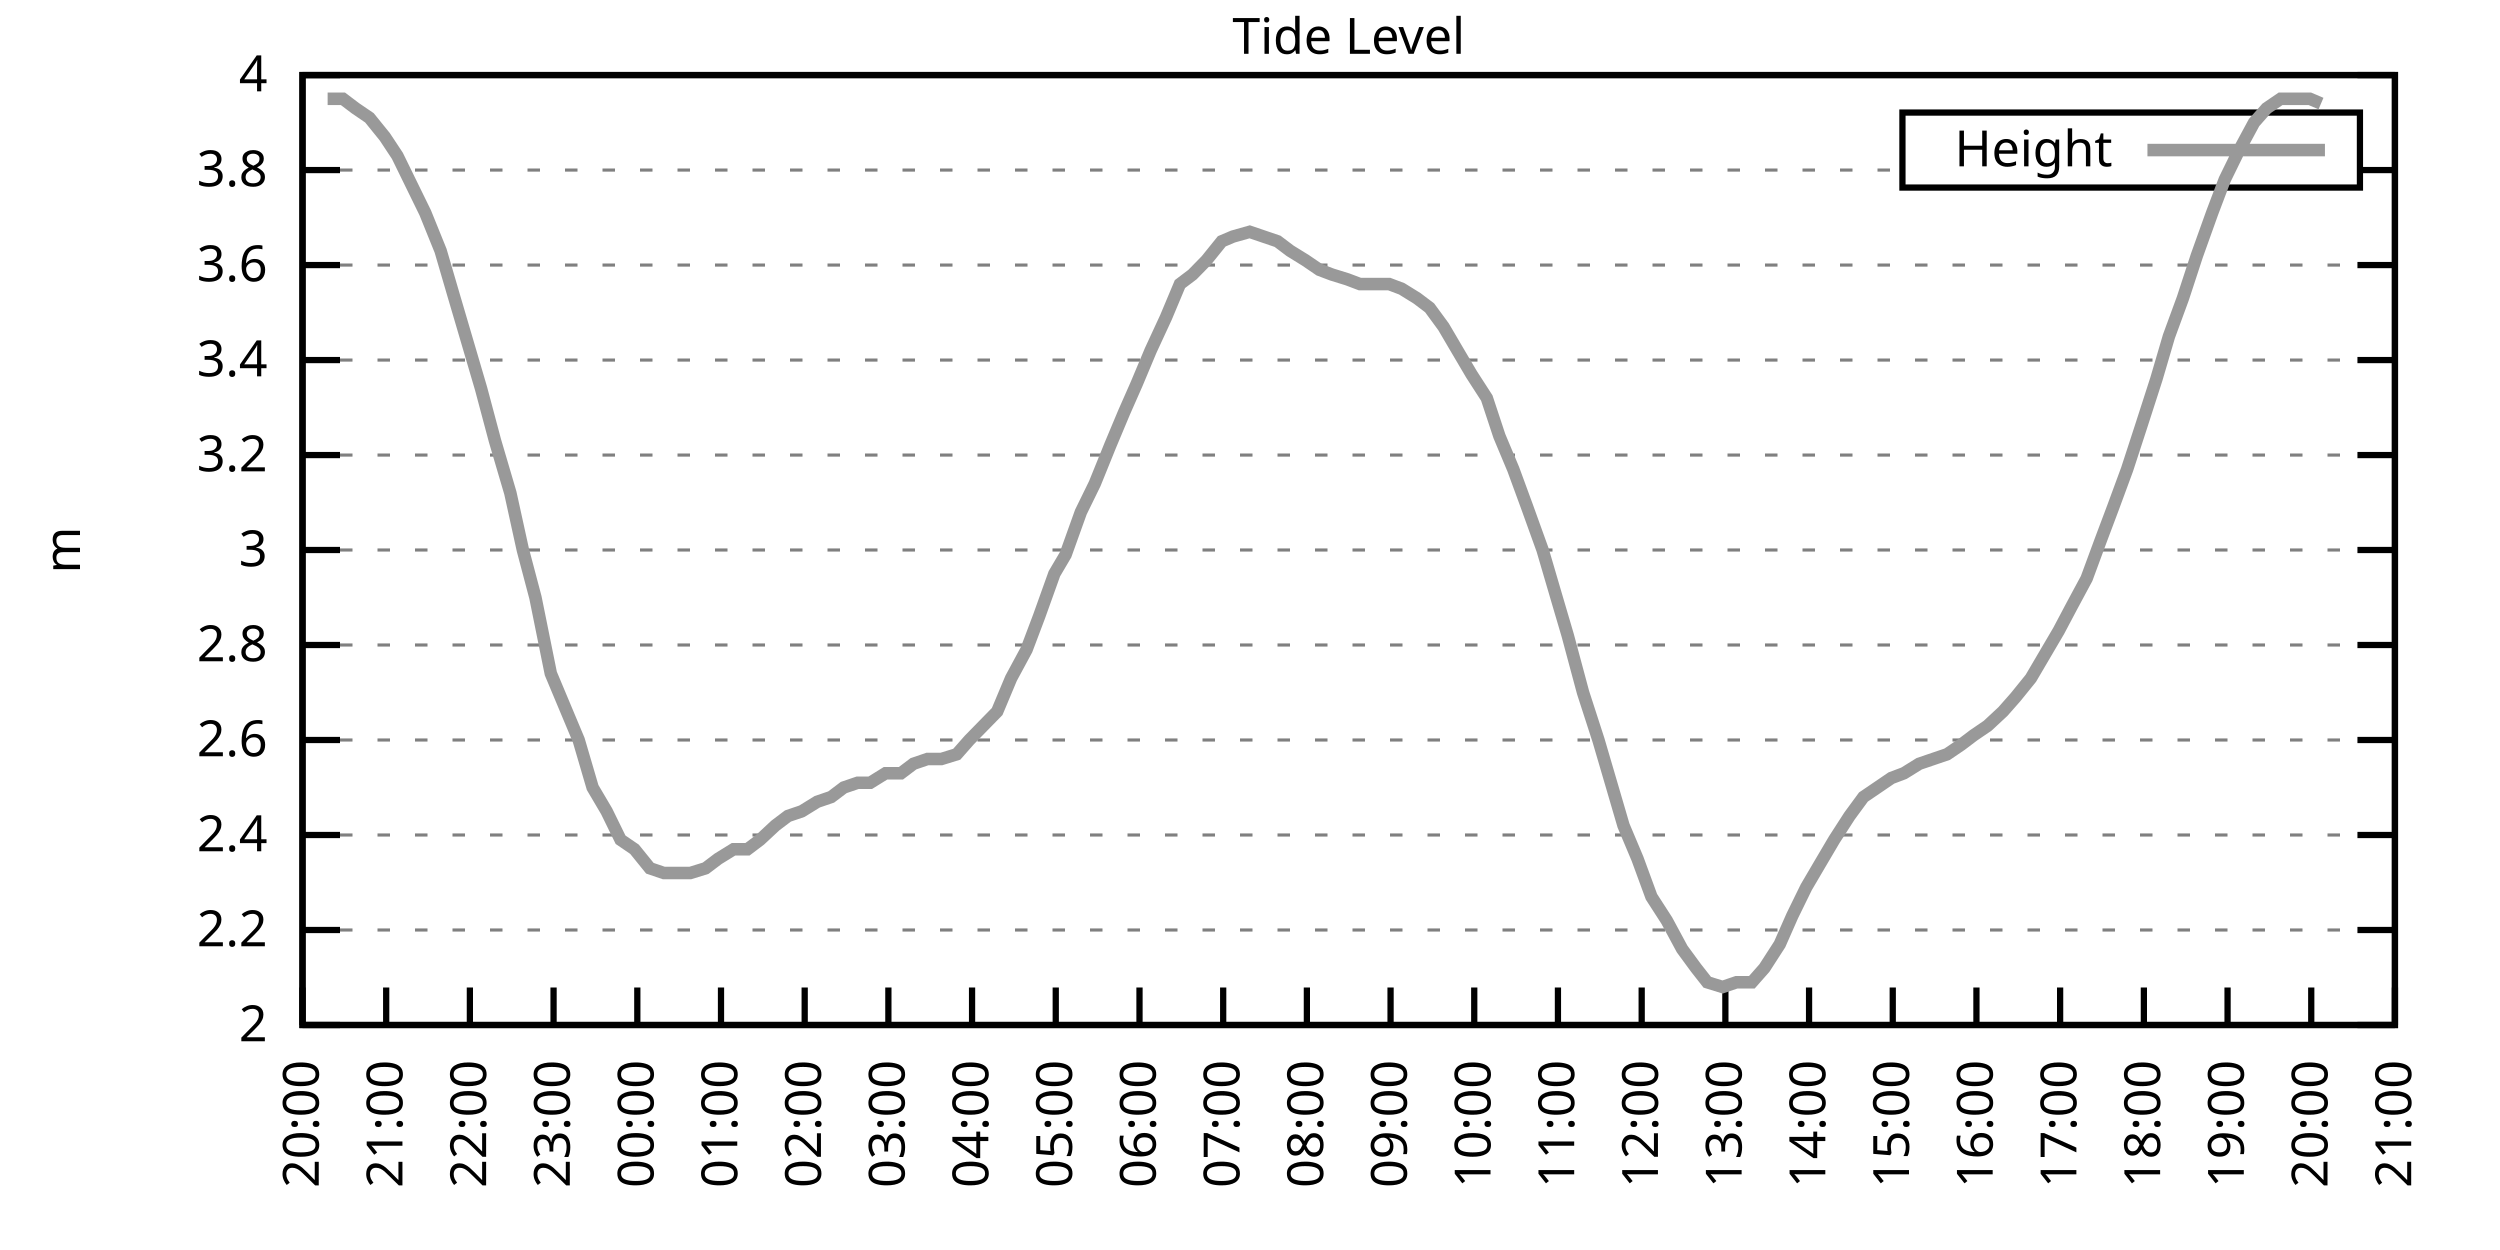
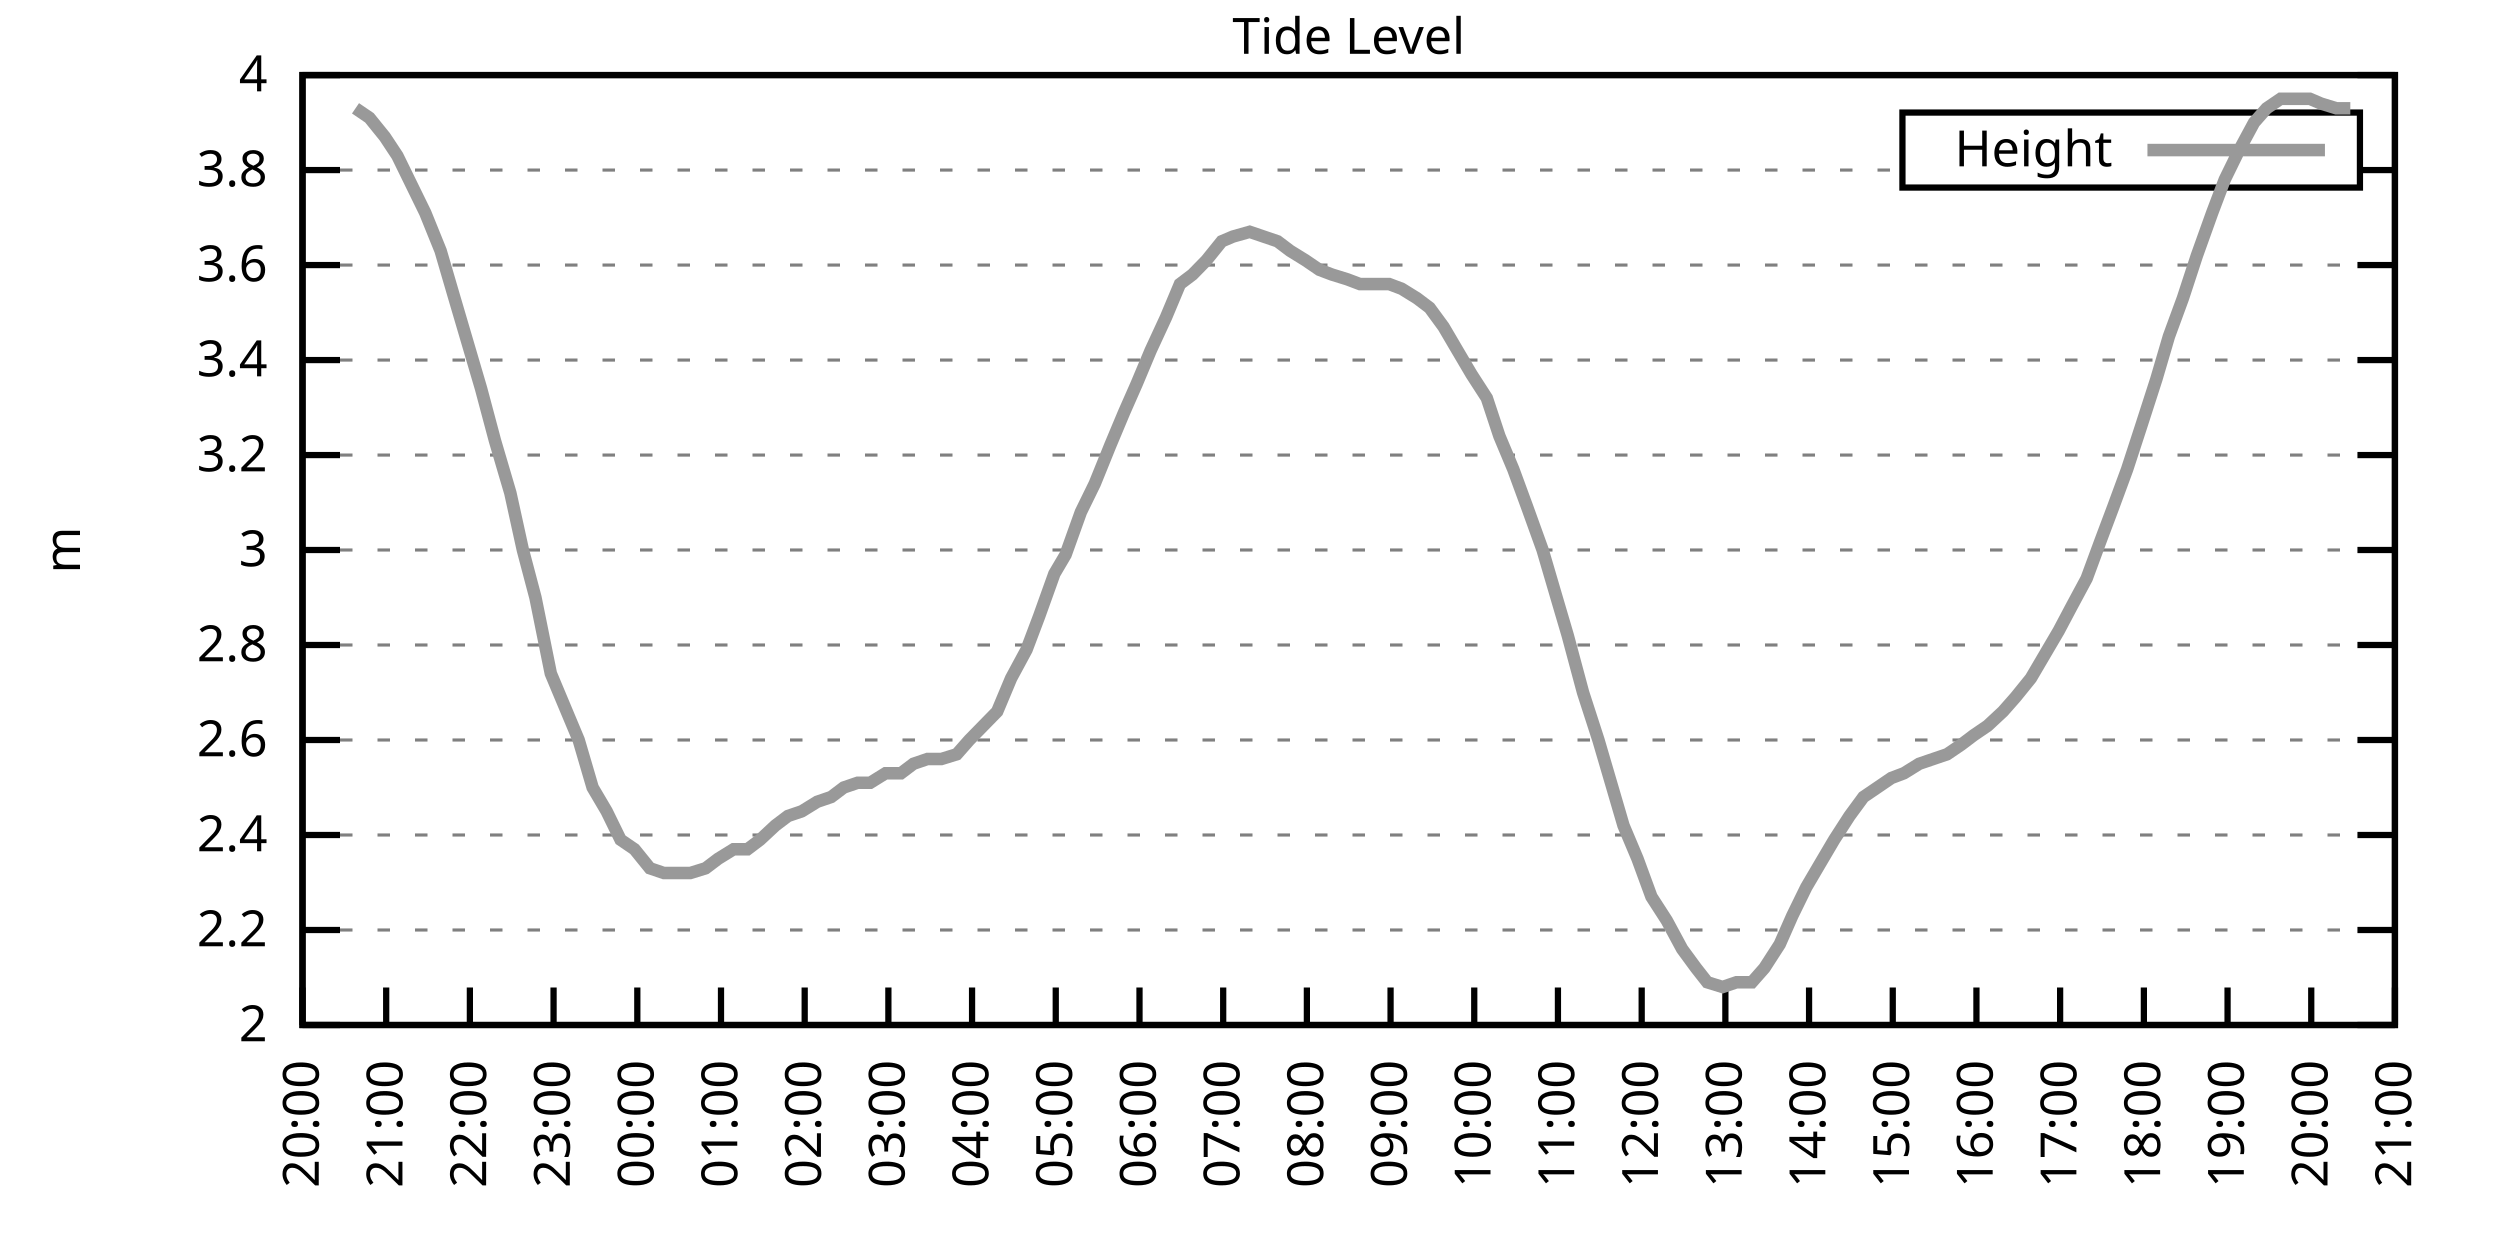
<svg xmlns="http://www.w3.org/2000/svg" xmlns:xlink="http://www.w3.org/1999/xlink" width="400" height="200" viewBox="0 0 400 200">
  <g id="gnuplot_canvas">
    <rect x="0" y="0" width="400" height="200" fill="none" />
    <defs>
      <circle id="gpDot" r="0.5" stroke-width="0.5" stroke="currentColor" />
      <path id="gpPt0" stroke-width="0.333" stroke="currentColor" d="M-1,0 h2 M0,-1 v2" />
      <path id="gpPt1" stroke-width="0.333" stroke="currentColor" d="M-1,-1 L1,1 M1,-1 L-1,1" />
      <path id="gpPt2" stroke-width="0.333" stroke="currentColor" d="M-1,0 L1,0 M0,-1 L0,1 M-1,-1 L1,1 M-1,1 L1,-1" />
      <rect id="gpPt3" stroke-width="0.333" stroke="currentColor" x="-1" y="-1" width="2" height="2" />
      <rect id="gpPt4" stroke-width="0.333" stroke="currentColor" fill="currentColor" x="-1" y="-1" width="2" height="2" />
      <circle id="gpPt5" stroke-width="0.333" stroke="currentColor" cx="0" cy="0" r="1" />
      <use xlink:href="#gpPt5" id="gpPt6" fill="currentColor" stroke="none" />
      <path id="gpPt7" stroke-width="0.333" stroke="currentColor" d="M0,-1.33 L-1.33,0.67 L1.33,0.67 z" />
      <use xlink:href="#gpPt7" id="gpPt8" fill="currentColor" stroke="none" />
      <use xlink:href="#gpPt7" id="gpPt9" stroke="currentColor" transform="rotate(180)" />
      <use xlink:href="#gpPt9" id="gpPt10" fill="currentColor" stroke="none" />
      <use xlink:href="#gpPt3" id="gpPt11" stroke="currentColor" transform="rotate(45)" />
      <use xlink:href="#gpPt11" id="gpPt12" fill="currentColor" stroke="none" />
      <path id="gpPt13" stroke-width="0.333" stroke="currentColor" d="M0,1.330 L1.265,0.411 L0.782,-1.067 L-0.782,-1.076 L-1.265,0.411 z" />
      <use xlink:href="#gpPt13" id="gpPt14" fill="currentColor" stroke="none" />
      <filter id="textbox" filterUnits="objectBoundingBox" x="0" y="0" height="1" width="1">
        <feFlood flood-color="white" flood-opacity="1" result="bgnd" />
        <feComposite in="SourceGraphic" in2="bgnd" operator="atop" />
      </filter>
      <filter id="greybox" filterUnits="objectBoundingBox" x="0" y="0" height="1" width="1">
        <feFlood flood-color="lightgrey" flood-opacity="1" result="grey" />
        <feComposite in="SourceGraphic" in2="grey" operator="atop" />
      </filter>
    </defs>
    <g fill="none" color="white" stroke="currentColor" stroke-width="1.00" stroke-linecap="butt" stroke-linejoin="miter">
</g>
    <g fill="none" color="black" stroke="currentColor" stroke-width="1.00" stroke-linecap="butt" stroke-linejoin="miter">
      <g stroke="none" shape-rendering="crispEdges">
        <polygon fill="rgb(255, 255, 255)" points="48.40,164.00 383.18,164.00 383.18,12.02 48.40,12.02 " />
      </g>
    </g>
    <g fill="none" color="black" stroke="currentColor" stroke-width="1.00" stroke-linecap="butt" stroke-linejoin="miter">
</g>
    <g fill="none" color="black" stroke="black" stroke-width="0.50" stroke-linecap="butt" stroke-linejoin="miter">
</g>
    <g fill="none" color="gray" stroke="currentColor" stroke-width="0.50" stroke-linecap="butt" stroke-linejoin="miter">
      <path stroke="gray" stroke-dasharray="2,4" class="gridline" d="M48.40,164.00 L383.19,164.00  " />
    </g>
    <g fill="none" color="gray" stroke="gray" stroke-width="1.00" stroke-linecap="butt" stroke-linejoin="miter">
</g>
    <g fill="none" color="black" stroke="currentColor" stroke-width="1.00" stroke-linecap="butt" stroke-linejoin="miter">
      <path stroke="black" d="M48.40,164.00 L54.40,164.00 M383.19,164.00 L377.19,164.00  " />
      <g transform="translate(42.80,166.60)" stroke="none" fill="black" font-family="Sans" font-size="8.00" text-anchor="end">
        <text>
          <tspan font-family="Sans"> 2</tspan>
        </text>
      </g>
    </g>
    <g fill="none" color="black" stroke="currentColor" stroke-width="1.00" stroke-linecap="butt" stroke-linejoin="miter">
</g>
    <g fill="none" color="black" stroke="black" stroke-width="0.50" stroke-linecap="butt" stroke-linejoin="miter">
</g>
    <g fill="none" color="gray" stroke="currentColor" stroke-width="0.50" stroke-linecap="butt" stroke-linejoin="miter">
      <path stroke="gray" stroke-dasharray="2,4" class="gridline" d="M48.40,148.80 L383.19,148.80  " />
    </g>
    <g fill="none" color="gray" stroke="gray" stroke-width="1.00" stroke-linecap="butt" stroke-linejoin="miter">
</g>
    <g fill="none" color="black" stroke="currentColor" stroke-width="1.00" stroke-linecap="butt" stroke-linejoin="miter">
      <path stroke="black" d="M48.40,148.80 L54.40,148.80 M383.19,148.80 L377.19,148.80  " />
      <g transform="translate(42.80,151.40)" stroke="none" fill="black" font-family="Sans" font-size="8.00" text-anchor="end">
        <text>
          <tspan font-family="Sans"> 2.2</tspan>
        </text>
      </g>
    </g>
    <g fill="none" color="black" stroke="currentColor" stroke-width="1.00" stroke-linecap="butt" stroke-linejoin="miter">
</g>
    <g fill="none" color="black" stroke="black" stroke-width="0.50" stroke-linecap="butt" stroke-linejoin="miter">
</g>
    <g fill="none" color="gray" stroke="currentColor" stroke-width="0.50" stroke-linecap="butt" stroke-linejoin="miter">
      <path stroke="gray" stroke-dasharray="2,4" class="gridline" d="M48.40,133.60 L383.19,133.60  " />
    </g>
    <g fill="none" color="gray" stroke="gray" stroke-width="1.00" stroke-linecap="butt" stroke-linejoin="miter">
</g>
    <g fill="none" color="black" stroke="currentColor" stroke-width="1.00" stroke-linecap="butt" stroke-linejoin="miter">
      <path stroke="black" d="M48.40,133.60 L54.40,133.60 M383.19,133.60 L377.19,133.60  " />
      <g transform="translate(42.80,136.20)" stroke="none" fill="black" font-family="Sans" font-size="8.00" text-anchor="end">
        <text>
          <tspan font-family="Sans"> 2.4</tspan>
        </text>
      </g>
    </g>
    <g fill="none" color="black" stroke="currentColor" stroke-width="1.00" stroke-linecap="butt" stroke-linejoin="miter">
</g>
    <g fill="none" color="black" stroke="black" stroke-width="0.50" stroke-linecap="butt" stroke-linejoin="miter">
</g>
    <g fill="none" color="gray" stroke="currentColor" stroke-width="0.50" stroke-linecap="butt" stroke-linejoin="miter">
      <path stroke="gray" stroke-dasharray="2,4" class="gridline" d="M48.40,118.40 L383.19,118.40  " />
    </g>
    <g fill="none" color="gray" stroke="gray" stroke-width="1.00" stroke-linecap="butt" stroke-linejoin="miter">
</g>
    <g fill="none" color="black" stroke="currentColor" stroke-width="1.00" stroke-linecap="butt" stroke-linejoin="miter">
      <path stroke="black" d="M48.40,118.40 L54.40,118.40 M383.19,118.40 L377.19,118.40  " />
      <g transform="translate(42.80,121.00)" stroke="none" fill="black" font-family="Sans" font-size="8.00" text-anchor="end">
        <text>
          <tspan font-family="Sans"> 2.6</tspan>
        </text>
      </g>
    </g>
    <g fill="none" color="black" stroke="currentColor" stroke-width="1.00" stroke-linecap="butt" stroke-linejoin="miter">
</g>
    <g fill="none" color="black" stroke="black" stroke-width="0.50" stroke-linecap="butt" stroke-linejoin="miter">
</g>
    <g fill="none" color="gray" stroke="currentColor" stroke-width="0.50" stroke-linecap="butt" stroke-linejoin="miter">
      <path stroke="gray" stroke-dasharray="2,4" class="gridline" d="M48.40,103.20 L383.19,103.20  " />
    </g>
    <g fill="none" color="gray" stroke="gray" stroke-width="1.00" stroke-linecap="butt" stroke-linejoin="miter">
</g>
    <g fill="none" color="black" stroke="currentColor" stroke-width="1.00" stroke-linecap="butt" stroke-linejoin="miter">
      <path stroke="black" d="M48.40,103.20 L54.40,103.20 M383.19,103.20 L377.19,103.20  " />
      <g transform="translate(42.80,105.80)" stroke="none" fill="black" font-family="Sans" font-size="8.00" text-anchor="end">
        <text>
          <tspan font-family="Sans"> 2.8</tspan>
        </text>
      </g>
    </g>
    <g fill="none" color="black" stroke="currentColor" stroke-width="1.00" stroke-linecap="butt" stroke-linejoin="miter">
</g>
    <g fill="none" color="black" stroke="black" stroke-width="0.50" stroke-linecap="butt" stroke-linejoin="miter">
</g>
    <g fill="none" color="gray" stroke="currentColor" stroke-width="0.50" stroke-linecap="butt" stroke-linejoin="miter">
      <path stroke="gray" stroke-dasharray="2,4" class="gridline" d="M48.40,88.00 L383.19,88.00  " />
    </g>
    <g fill="none" color="gray" stroke="gray" stroke-width="1.00" stroke-linecap="butt" stroke-linejoin="miter">
</g>
    <g fill="none" color="black" stroke="currentColor" stroke-width="1.00" stroke-linecap="butt" stroke-linejoin="miter">
      <path stroke="black" d="M48.40,88.00 L54.40,88.00 M383.19,88.00 L377.19,88.00  " />
      <g transform="translate(42.80,90.60)" stroke="none" fill="black" font-family="Sans" font-size="8.00" text-anchor="end">
        <text>
          <tspan font-family="Sans"> 3</tspan>
        </text>
      </g>
    </g>
    <g fill="none" color="black" stroke="currentColor" stroke-width="1.00" stroke-linecap="butt" stroke-linejoin="miter">
</g>
    <g fill="none" color="black" stroke="black" stroke-width="0.50" stroke-linecap="butt" stroke-linejoin="miter">
</g>
    <g fill="none" color="gray" stroke="currentColor" stroke-width="0.50" stroke-linecap="butt" stroke-linejoin="miter">
      <path stroke="gray" stroke-dasharray="2,4" class="gridline" d="M48.40,72.81 L383.19,72.81  " />
    </g>
    <g fill="none" color="gray" stroke="gray" stroke-width="1.00" stroke-linecap="butt" stroke-linejoin="miter">
</g>
    <g fill="none" color="black" stroke="currentColor" stroke-width="1.00" stroke-linecap="butt" stroke-linejoin="miter">
      <path stroke="black" d="M48.40,72.81 L54.40,72.81 M383.19,72.81 L377.19,72.81  " />
      <g transform="translate(42.80,75.41)" stroke="none" fill="black" font-family="Sans" font-size="8.00" text-anchor="end">
        <text>
          <tspan font-family="Sans"> 3.2</tspan>
        </text>
      </g>
    </g>
    <g fill="none" color="black" stroke="currentColor" stroke-width="1.00" stroke-linecap="butt" stroke-linejoin="miter">
</g>
    <g fill="none" color="black" stroke="black" stroke-width="0.50" stroke-linecap="butt" stroke-linejoin="miter">
</g>
    <g fill="none" color="gray" stroke="currentColor" stroke-width="0.50" stroke-linecap="butt" stroke-linejoin="miter">
      <path stroke="gray" stroke-dasharray="2,4" class="gridline" d="M48.40,57.61 L383.19,57.61  " />
    </g>
    <g fill="none" color="gray" stroke="gray" stroke-width="1.00" stroke-linecap="butt" stroke-linejoin="miter">
</g>
    <g fill="none" color="black" stroke="currentColor" stroke-width="1.00" stroke-linecap="butt" stroke-linejoin="miter">
      <path stroke="black" d="M48.40,57.61 L54.40,57.61 M383.19,57.61 L377.19,57.61  " />
      <g transform="translate(42.80,60.21)" stroke="none" fill="black" font-family="Sans" font-size="8.00" text-anchor="end">
        <text>
          <tspan font-family="Sans"> 3.4</tspan>
        </text>
      </g>
    </g>
    <g fill="none" color="black" stroke="currentColor" stroke-width="1.00" stroke-linecap="butt" stroke-linejoin="miter">
</g>
    <g fill="none" color="black" stroke="black" stroke-width="0.50" stroke-linecap="butt" stroke-linejoin="miter">
</g>
    <g fill="none" color="gray" stroke="currentColor" stroke-width="0.50" stroke-linecap="butt" stroke-linejoin="miter">
      <path stroke="gray" stroke-dasharray="2,4" class="gridline" d="M48.40,42.41 L383.19,42.41  " />
    </g>
    <g fill="none" color="gray" stroke="gray" stroke-width="1.00" stroke-linecap="butt" stroke-linejoin="miter">
</g>
    <g fill="none" color="black" stroke="currentColor" stroke-width="1.00" stroke-linecap="butt" stroke-linejoin="miter">
      <path stroke="black" d="M48.40,42.41 L54.40,42.41 M383.19,42.41 L377.19,42.41  " />
      <g transform="translate(42.80,45.01)" stroke="none" fill="black" font-family="Sans" font-size="8.00" text-anchor="end">
        <text>
          <tspan font-family="Sans"> 3.6</tspan>
        </text>
      </g>
    </g>
    <g fill="none" color="black" stroke="currentColor" stroke-width="1.00" stroke-linecap="butt" stroke-linejoin="miter">
</g>
    <g fill="none" color="black" stroke="black" stroke-width="0.50" stroke-linecap="butt" stroke-linejoin="miter">
</g>
    <g fill="none" color="gray" stroke="currentColor" stroke-width="0.50" stroke-linecap="butt" stroke-linejoin="miter">
      <path stroke="gray" stroke-dasharray="2,4" class="gridline" d="M48.40,27.21 L304.39,27.21 M377.59,27.21 L383.19,27.21  " />
    </g>
    <g fill="none" color="gray" stroke="gray" stroke-width="1.00" stroke-linecap="butt" stroke-linejoin="miter">
</g>
    <g fill="none" color="black" stroke="currentColor" stroke-width="1.00" stroke-linecap="butt" stroke-linejoin="miter">
      <path stroke="black" d="M48.40,27.21 L54.40,27.21 M383.19,27.21 L377.19,27.21  " />
      <g transform="translate(42.80,29.81)" stroke="none" fill="black" font-family="Sans" font-size="8.00" text-anchor="end">
        <text>
          <tspan font-family="Sans"> 3.8</tspan>
        </text>
      </g>
    </g>
    <g fill="none" color="black" stroke="currentColor" stroke-width="1.00" stroke-linecap="butt" stroke-linejoin="miter">
</g>
    <g fill="none" color="black" stroke="black" stroke-width="0.50" stroke-linecap="butt" stroke-linejoin="miter">
</g>
    <g fill="none" color="gray" stroke="currentColor" stroke-width="0.50" stroke-linecap="butt" stroke-linejoin="miter">
      <path stroke="gray" stroke-dasharray="2,4" class="gridline" d="M48.40,12.01 L383.19,12.01  " />
    </g>
    <g fill="none" color="gray" stroke="gray" stroke-width="1.00" stroke-linecap="butt" stroke-linejoin="miter">
</g>
    <g fill="none" color="black" stroke="currentColor" stroke-width="1.00" stroke-linecap="butt" stroke-linejoin="miter">
      <path stroke="black" d="M48.40,12.01 L54.40,12.01 M383.19,12.01 L377.19,12.01  " />
      <g transform="translate(42.80,14.61)" stroke="none" fill="black" font-family="Sans" font-size="8.00" text-anchor="end">
        <text>
          <tspan font-family="Sans"> 4</tspan>
        </text>
      </g>
    </g>
    <g fill="none" color="black" stroke="currentColor" stroke-width="1.00" stroke-linecap="butt" stroke-linejoin="miter">
      <path stroke="black" d="M48.40,164.00 L48.40,158.00  " />
      <g transform="translate(51.00,169.60) rotate(270.00)" stroke="none" fill="black" font-family="Sans" font-size="8.00" text-anchor="end">
        <text>
          <tspan font-family="Sans">20:00</tspan>
        </text>
      </g>
    </g>
    <g fill="none" color="black" stroke="currentColor" stroke-width="1.00" stroke-linecap="butt" stroke-linejoin="miter">
      <path stroke="black" d="M61.79,164.00 L61.79,158.00  " />
      <g transform="translate(64.39,169.60) rotate(270.00)" stroke="none" fill="black" font-family="Sans" font-size="8.00" text-anchor="end">
        <text>
          <tspan font-family="Sans">21:00</tspan>
        </text>
      </g>
    </g>
    <g fill="none" color="black" stroke="currentColor" stroke-width="1.00" stroke-linecap="butt" stroke-linejoin="miter">
      <path stroke="black" d="M75.18,164.00 L75.18,158.00  " />
      <g transform="translate(77.78,169.60) rotate(270.00)" stroke="none" fill="black" font-family="Sans" font-size="8.00" text-anchor="end">
        <text>
          <tspan font-family="Sans">22:00</tspan>
        </text>
      </g>
    </g>
    <g fill="none" color="black" stroke="currentColor" stroke-width="1.00" stroke-linecap="butt" stroke-linejoin="miter">
      <path stroke="black" d="M88.57,164.00 L88.57,158.00  " />
      <g transform="translate(91.17,169.60) rotate(270.00)" stroke="none" fill="black" font-family="Sans" font-size="8.00" text-anchor="end">
        <text>
          <tspan font-family="Sans">23:00</tspan>
        </text>
      </g>
    </g>
    <g fill="none" color="black" stroke="currentColor" stroke-width="1.00" stroke-linecap="butt" stroke-linejoin="miter">
      <path stroke="black" d="M101.97,164.00 L101.97,158.00  " />
      <g transform="translate(104.57,169.60) rotate(270.00)" stroke="none" fill="black" font-family="Sans" font-size="8.00" text-anchor="end">
        <text>
          <tspan font-family="Sans">00:00</tspan>
        </text>
      </g>
    </g>
    <g fill="none" color="black" stroke="currentColor" stroke-width="1.00" stroke-linecap="butt" stroke-linejoin="miter">
      <path stroke="black" d="M115.36,164.00 L115.36,158.00  " />
      <g transform="translate(117.96,169.60) rotate(270.00)" stroke="none" fill="black" font-family="Sans" font-size="8.00" text-anchor="end">
        <text>
          <tspan font-family="Sans">01:00</tspan>
        </text>
      </g>
    </g>
    <g fill="none" color="black" stroke="currentColor" stroke-width="1.00" stroke-linecap="butt" stroke-linejoin="miter">
      <path stroke="black" d="M128.75,164.00 L128.75,158.00  " />
      <g transform="translate(131.35,169.60) rotate(270.00)" stroke="none" fill="black" font-family="Sans" font-size="8.00" text-anchor="end">
        <text>
          <tspan font-family="Sans">02:00</tspan>
        </text>
      </g>
    </g>
    <g fill="none" color="black" stroke="currentColor" stroke-width="1.00" stroke-linecap="butt" stroke-linejoin="miter">
      <path stroke="black" d="M142.14,164.00 L142.14,158.00  " />
      <g transform="translate(144.74,169.60) rotate(270.00)" stroke="none" fill="black" font-family="Sans" font-size="8.00" text-anchor="end">
        <text>
          <tspan font-family="Sans">03:00</tspan>
        </text>
      </g>
    </g>
    <g fill="none" color="black" stroke="currentColor" stroke-width="1.00" stroke-linecap="butt" stroke-linejoin="miter">
      <path stroke="black" d="M155.53,164.00 L155.53,158.00  " />
      <g transform="translate(158.13,169.60) rotate(270.00)" stroke="none" fill="black" font-family="Sans" font-size="8.00" text-anchor="end">
        <text>
          <tspan font-family="Sans">04:00</tspan>
        </text>
      </g>
    </g>
    <g fill="none" color="black" stroke="currentColor" stroke-width="1.00" stroke-linecap="butt" stroke-linejoin="miter">
      <path stroke="black" d="M168.92,164.00 L168.92,158.00  " />
      <g transform="translate(171.52,169.60) rotate(270.00)" stroke="none" fill="black" font-family="Sans" font-size="8.00" text-anchor="end">
        <text>
          <tspan font-family="Sans">05:00</tspan>
        </text>
      </g>
    </g>
    <g fill="none" color="black" stroke="currentColor" stroke-width="1.00" stroke-linecap="butt" stroke-linejoin="miter">
      <path stroke="black" d="M182.32,164.00 L182.32,158.00  " />
      <g transform="translate(184.92,169.60) rotate(270.00)" stroke="none" fill="black" font-family="Sans" font-size="8.00" text-anchor="end">
        <text>
          <tspan font-family="Sans">06:00</tspan>
        </text>
      </g>
    </g>
    <g fill="none" color="black" stroke="currentColor" stroke-width="1.00" stroke-linecap="butt" stroke-linejoin="miter">
      <path stroke="black" d="M195.71,164.00 L195.71,158.00  " />
      <g transform="translate(198.31,169.60) rotate(270.00)" stroke="none" fill="black" font-family="Sans" font-size="8.00" text-anchor="end">
        <text>
          <tspan font-family="Sans">07:00</tspan>
        </text>
      </g>
    </g>
    <g fill="none" color="black" stroke="currentColor" stroke-width="1.00" stroke-linecap="butt" stroke-linejoin="miter">
      <path stroke="black" d="M209.10,164.00 L209.10,158.00  " />
      <g transform="translate(211.70,169.60) rotate(270.00)" stroke="none" fill="black" font-family="Sans" font-size="8.00" text-anchor="end">
        <text>
          <tspan font-family="Sans">08:00</tspan>
        </text>
      </g>
    </g>
    <g fill="none" color="black" stroke="currentColor" stroke-width="1.00" stroke-linecap="butt" stroke-linejoin="miter">
      <path stroke="black" d="M222.49,164.00 L222.49,158.00  " />
      <g transform="translate(225.09,169.60) rotate(270.00)" stroke="none" fill="black" font-family="Sans" font-size="8.00" text-anchor="end">
        <text>
          <tspan font-family="Sans">09:00</tspan>
        </text>
      </g>
    </g>
    <g fill="none" color="black" stroke="currentColor" stroke-width="1.00" stroke-linecap="butt" stroke-linejoin="miter">
      <path stroke="black" d="M235.88,164.00 L235.88,158.00  " />
      <g transform="translate(238.48,169.60) rotate(270.00)" stroke="none" fill="black" font-family="Sans" font-size="8.00" text-anchor="end">
        <text>
          <tspan font-family="Sans">10:00</tspan>
        </text>
      </g>
    </g>
    <g fill="none" color="black" stroke="currentColor" stroke-width="1.00" stroke-linecap="butt" stroke-linejoin="miter">
      <path stroke="black" d="M249.27,164.00 L249.27,158.00  " />
      <g transform="translate(251.87,169.60) rotate(270.00)" stroke="none" fill="black" font-family="Sans" font-size="8.00" text-anchor="end">
        <text>
          <tspan font-family="Sans">11:00</tspan>
        </text>
      </g>
    </g>
    <g fill="none" color="black" stroke="currentColor" stroke-width="1.00" stroke-linecap="butt" stroke-linejoin="miter">
      <path stroke="black" d="M262.67,164.00 L262.67,158.00  " />
      <g transform="translate(265.27,169.60) rotate(270.00)" stroke="none" fill="black" font-family="Sans" font-size="8.00" text-anchor="end">
        <text>
          <tspan font-family="Sans">12:00</tspan>
        </text>
      </g>
    </g>
    <g fill="none" color="black" stroke="currentColor" stroke-width="1.00" stroke-linecap="butt" stroke-linejoin="miter">
      <path stroke="black" d="M276.06,164.00 L276.06,158.00  " />
      <g transform="translate(278.66,169.60) rotate(270.00)" stroke="none" fill="black" font-family="Sans" font-size="8.00" text-anchor="end">
        <text>
          <tspan font-family="Sans">13:00</tspan>
        </text>
      </g>
    </g>
    <g fill="none" color="black" stroke="currentColor" stroke-width="1.00" stroke-linecap="butt" stroke-linejoin="miter">
      <path stroke="black" d="M289.45,164.00 L289.45,158.00  " />
      <g transform="translate(292.05,169.60) rotate(270.00)" stroke="none" fill="black" font-family="Sans" font-size="8.00" text-anchor="end">
        <text>
          <tspan font-family="Sans">14:00</tspan>
        </text>
      </g>
    </g>
    <g fill="none" color="black" stroke="currentColor" stroke-width="1.00" stroke-linecap="butt" stroke-linejoin="miter">
      <path stroke="black" d="M302.84,164.00 L302.84,158.00  " />
      <g transform="translate(305.44,169.60) rotate(270.00)" stroke="none" fill="black" font-family="Sans" font-size="8.00" text-anchor="end">
        <text>
          <tspan font-family="Sans">15:00</tspan>
        </text>
      </g>
    </g>
    <g fill="none" color="black" stroke="currentColor" stroke-width="1.00" stroke-linecap="butt" stroke-linejoin="miter">
      <path stroke="black" d="M316.23,164.00 L316.23,158.00  " />
      <g transform="translate(318.83,169.60) rotate(270.00)" stroke="none" fill="black" font-family="Sans" font-size="8.00" text-anchor="end">
        <text>
          <tspan font-family="Sans">16:00</tspan>
        </text>
      </g>
    </g>
    <g fill="none" color="black" stroke="currentColor" stroke-width="1.00" stroke-linecap="butt" stroke-linejoin="miter">
      <path stroke="black" d="M329.62,164.00 L329.62,158.00  " />
      <g transform="translate(332.22,169.60) rotate(270.00)" stroke="none" fill="black" font-family="Sans" font-size="8.00" text-anchor="end">
        <text>
          <tspan font-family="Sans">17:00</tspan>
        </text>
      </g>
    </g>
    <g fill="none" color="black" stroke="currentColor" stroke-width="1.00" stroke-linecap="butt" stroke-linejoin="miter">
      <path stroke="black" d="M343.02,164.00 L343.02,158.00  " />
      <g transform="translate(345.62,169.60) rotate(270.00)" stroke="none" fill="black" font-family="Sans" font-size="8.00" text-anchor="end">
        <text>
          <tspan font-family="Sans">18:00</tspan>
        </text>
      </g>
    </g>
    <g fill="none" color="black" stroke="currentColor" stroke-width="1.00" stroke-linecap="butt" stroke-linejoin="miter">
      <path stroke="black" d="M356.41,164.00 L356.41,158.00  " />
      <g transform="translate(359.01,169.60) rotate(270.00)" stroke="none" fill="black" font-family="Sans" font-size="8.00" text-anchor="end">
        <text>
          <tspan font-family="Sans">19:00</tspan>
        </text>
      </g>
    </g>
    <g fill="none" color="black" stroke="currentColor" stroke-width="1.00" stroke-linecap="butt" stroke-linejoin="miter">
      <path stroke="black" d="M369.80,164.00 L369.80,158.00  " />
      <g transform="translate(372.40,169.60) rotate(270.00)" stroke="none" fill="black" font-family="Sans" font-size="8.00" text-anchor="end">
        <text>
          <tspan font-family="Sans">20:00</tspan>
        </text>
      </g>
    </g>
    <g fill="none" color="black" stroke="currentColor" stroke-width="1.00" stroke-linecap="butt" stroke-linejoin="miter">
      <path stroke="black" d="M383.19,164.00 L383.19,158.00  " />
      <g transform="translate(385.79,169.60) rotate(270.00)" stroke="none" fill="black" font-family="Sans" font-size="8.00" text-anchor="end">
        <text>
          <tspan font-family="Sans">21:00</tspan>
        </text>
      </g>
    </g>
    <g fill="none" color="black" stroke="currentColor" stroke-width="1.00" stroke-linecap="butt" stroke-linejoin="miter">
</g>
    <g fill="none" color="black" stroke="currentColor" stroke-width="1.00" stroke-linecap="butt" stroke-linejoin="miter">
      <path stroke="black" d="M48.40,12.01 L48.40,164.00 L383.19,164.00 L383.19,12.01 L48.40,12.01 Z  " />
    </g>
    <g fill="none" color="black" stroke="currentColor" stroke-width="1.00" stroke-linecap="butt" stroke-linejoin="miter">
</g>
    <g fill="none" color="black" stroke="currentColor" stroke-width="1.00" stroke-linecap="butt" stroke-linejoin="miter">
      <path stroke="black" d="M304.39,30.01 L304.39,18.01 L377.59,18.01 L377.59,30.01 L304.39,30.01 Z  " />
    </g>
    <g id="Tide_level_plot_1">
      <g fill="none" color="white" stroke="black" stroke-width="2.00" stroke-linecap="butt" stroke-linejoin="miter">
</g>
      <g fill="none" color="black" stroke="currentColor" stroke-width="2.00" stroke-linecap="butt" stroke-linejoin="miter">
        <g transform="translate(337.99,26.61)" stroke="none" fill="black" font-family="Sans" font-size="8.00" text-anchor="end">
          <text>
            <tspan font-family="Sans">Height</tspan>
          </text>
        </g>
      </g>
      <g fill="none" color="black" stroke="currentColor" stroke-width="2.00" stroke-linecap="butt" stroke-linejoin="miter">
-         <path stroke="rgb(153, 153, 153)" d="M343.59,24.01 L371.99,24.01 M52.42,15.81 L54.87,15.81 L56.88,17.33 L59.11,18.85 L61.57,21.89 L63.58,24.93   L65.81,29.49 L68.04,34.05 L70.50,40.13 L72.50,46.97 L74.96,55.33 L76.97,62.17 L79.20,70.53 L81.66,78.89   L83.66,88.00 L85.67,95.60 L88.13,107.76 L90.36,113.08 L92.59,118.40 L94.82,126.00 L97.06,129.80 L99.29,134.36   L101.52,135.88 L103.98,138.92 L106.21,139.68 L108.44,139.68 L110.45,139.68 L112.90,138.92 L114.91,137.40 L117.37,135.88   L119.60,135.88 L121.61,134.36 L124.06,132.08 L126.07,130.56 L128.30,129.80 L130.76,128.28 L132.99,127.52 L135.00,126.00   L137.23,125.24 L139.24,125.24 L141.69,123.72 L144.15,123.72 L146.16,122.20 L148.39,121.44 L150.62,121.44 L153.08,120.68   L155.09,118.40 L157.32,116.12 L159.55,113.84 L161.78,108.52 L164.24,103.96 L166.25,98.64 L168.70,91.80 L170.49,88.76   L172.94,81.93 L175.17,77.37 L177.63,71.29 L179.86,65.97 L181.87,61.41 L184.10,56.09 L186.56,50.77 L188.79,45.45   L190.80,43.93 L193.03,41.65 L195.48,38.61 L197.27,37.85 L199.95,37.09 L202.18,37.85 L204.41,38.61 L206.42,40.13   L208.88,41.65 L211.11,43.17 L213.12,43.93 L215.57,44.69 L217.58,45.45 L222.27,45.45 L224.28,46.21 L226.73,47.73   L228.74,49.25 L230.97,52.29 L233.20,56.09 L235.44,59.89 L237.89,63.69 L239.90,69.77 L242.13,75.09 L244.36,81.17   L246.82,88.00 L249.05,95.60 L250.84,101.68 L253.29,110.80 L255.75,118.40 L257.98,126.00 L259.76,132.08 L262.00,137.40   L264.23,143.48 L266.68,147.28 L269.14,151.84 L271.37,154.88 L273.16,157.16 L275.61,157.92 L277.84,157.16 L280.30,157.16   L282.31,154.88 L284.76,151.08 L286.77,146.52 L289.00,141.96 L291.23,138.16 L293.47,134.36 L295.92,130.56 L298.15,127.52   L300.39,126.00 L302.62,124.48 L304.63,123.72 L307.08,122.20 L309.31,121.44 L311.54,120.68 L313.78,119.16 L315.79,117.64   L318.02,116.12 L320.47,113.84 L322.48,111.56 L324.94,108.52 L329.40,100.92 L331.41,97.12 L333.86,92.56 L336.10,86.49   L338.10,81.17 L340.34,75.09 L342.57,68.25 L345.02,60.65 L347.03,53.81 L349.26,47.73 L351.50,40.89 L353.95,34.05   L355.96,28.73 L358.19,24.17 L360.65,19.61 L362.66,17.33 L364.89,15.81 L367.12,15.81 L369.58,15.81 L371.36,16.57    " />
+         <path stroke="rgb(153, 153, 153)" d="M343.59,24.01 L371.99,24.01 M56.88,17.33 L59.11,18.85 L61.57,21.89 L63.58,24.93 L65.81,29.49 L68.04,34.05   L70.50,40.13 L72.50,46.97 L74.96,55.33 L76.97,62.17 L79.20,70.53 L81.66,78.89 L83.66,88.00 L85.67,95.60   L88.13,107.76 L90.36,113.08 L92.59,118.40 L94.82,126.00 L97.06,129.80 L99.29,134.36 L101.52,135.88 L103.98,138.92   L106.21,139.68 L108.44,139.68 L110.45,139.68 L112.90,138.92 L114.91,137.40 L117.37,135.88 L119.60,135.88 L121.61,134.36   L124.06,132.08 L126.07,130.56 L128.30,129.80 L130.76,128.28 L132.99,127.52 L135.00,126.00 L137.23,125.24 L139.24,125.24   L141.69,123.72 L144.15,123.72 L146.16,122.20 L148.39,121.44 L150.62,121.44 L153.08,120.68 L155.09,118.40 L157.32,116.12   L159.55,113.84 L161.78,108.52 L164.24,103.96 L166.25,98.64 L168.70,91.80 L170.49,88.76 L172.94,81.93 L175.17,77.37   L177.63,71.29 L179.86,65.97 L181.87,61.41 L184.10,56.09 L186.56,50.77 L188.79,45.45 L190.80,43.93 L193.03,41.65   L195.48,38.61 L197.27,37.85 L199.95,37.09 L202.18,37.85 L204.41,38.61 L206.42,40.13 L208.88,41.65 L211.11,43.17   L213.12,43.93 L215.57,44.69 L217.58,45.45 L222.27,45.45 L224.28,46.21 L226.73,47.73 L228.74,49.25 L230.97,52.29   L233.20,56.09 L235.44,59.89 L237.89,63.69 L239.90,69.77 L242.13,75.09 L244.36,81.17 L246.82,88.00 L249.05,95.60   L250.84,101.68 L253.29,110.80 L255.75,118.40 L257.98,126.00 L259.76,132.08 L262.00,137.40 L264.23,143.48 L266.68,147.28   L269.14,151.84 L271.37,154.88 L273.16,157.16 L275.61,157.92 L277.84,157.16 L280.30,157.16 L282.31,154.88 L284.76,151.08   L286.77,146.52 L289.00,141.96 L291.23,138.16 L293.47,134.36 L295.92,130.56 L298.15,127.52 L300.39,126.00 L302.62,124.48   L304.63,123.72 L307.08,122.20 L309.31,121.44 L311.54,120.68 L313.78,119.16 L315.79,117.64 L318.02,116.12 L320.47,113.84   L322.48,111.56 L324.94,108.52 L329.40,100.92 L331.41,97.12 L333.86,92.56 L336.10,86.49 L338.10,81.17 L340.34,75.09   L342.57,68.25 L345.02,60.65 L347.03,53.81 L349.26,47.73 L351.50,40.89 L353.95,34.05 L355.96,28.73 L358.19,24.17   L360.65,19.61 L362.66,17.33 L364.89,15.81 L367.12,15.81 L369.58,15.81 L371.36,16.57 L373.82,17.33 L376.05,17.33    " />
      </g>
    </g>
    <g fill="none" color="black" stroke="currentColor" stroke-width="2.00" stroke-linecap="butt" stroke-linejoin="miter">
</g>
    <g fill="none" color="black" stroke="black" stroke-width="1.00" stroke-linecap="butt" stroke-linejoin="miter">
</g>
    <g fill="none" color="black" stroke="currentColor" stroke-width="1.00" stroke-linecap="butt" stroke-linejoin="miter">
      <path stroke="black" d="M48.40,12.01 L48.40,164.00 L383.19,164.00 L383.19,12.01 L48.40,12.01 Z  " />
      <g transform="translate(12.80,88.01) rotate(270.00)" stroke="none" fill="black" font-family="Sans" font-size="8.00" text-anchor="middle">
        <text>
          <tspan font-family="Sans">m</tspan>
        </text>
      </g>
    </g>
    <g fill="none" color="black" stroke="currentColor" stroke-width="1.00" stroke-linecap="butt" stroke-linejoin="miter">
</g>
    <g fill="none" color="black" stroke="currentColor" stroke-width="1.00" stroke-linecap="butt" stroke-linejoin="miter">
      <g transform="translate(215.79,8.61)" stroke="none" fill="black" font-family="Sans" font-size="8.00" text-anchor="middle">
        <text>
          <tspan font-family="Sans">Tide Level</tspan>
        </text>
      </g>
    </g>
    <g fill="none" color="black" stroke="currentColor" stroke-width="1.00" stroke-linecap="butt" stroke-linejoin="miter">
</g>
  </g>
</svg>
